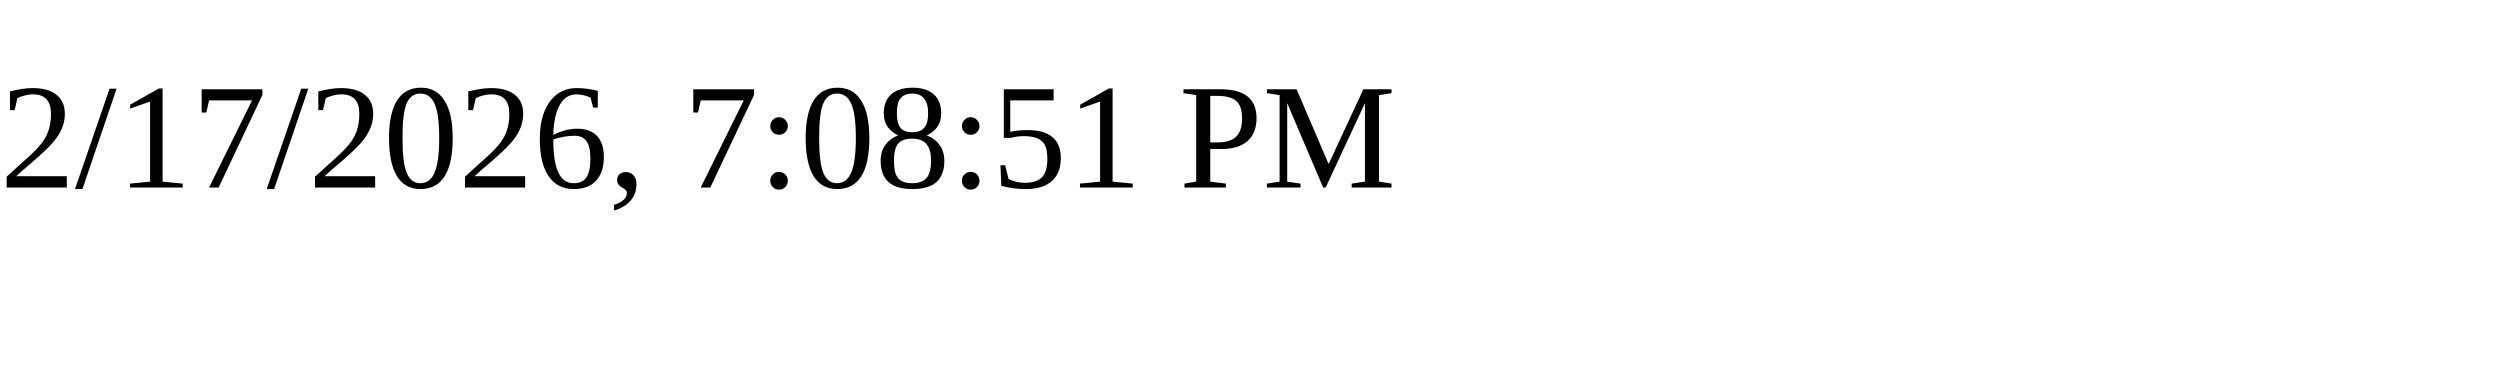
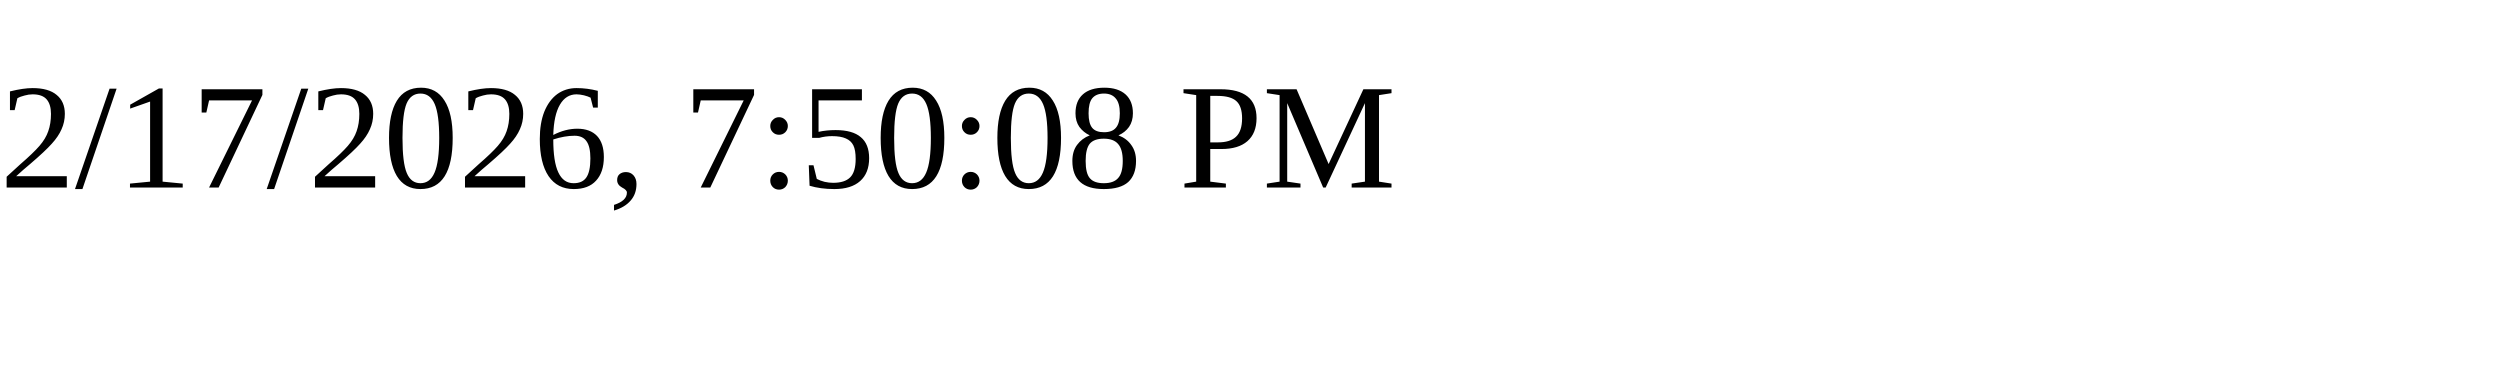
<svg xmlns="http://www.w3.org/2000/svg" height="30" width="200">
-   <text x="0" y="15">2/17/2026, 7:08:51 PM</text>
+   <text x="0" y="15">2/17/2026, 7:50:08 PM</text>
</svg>
